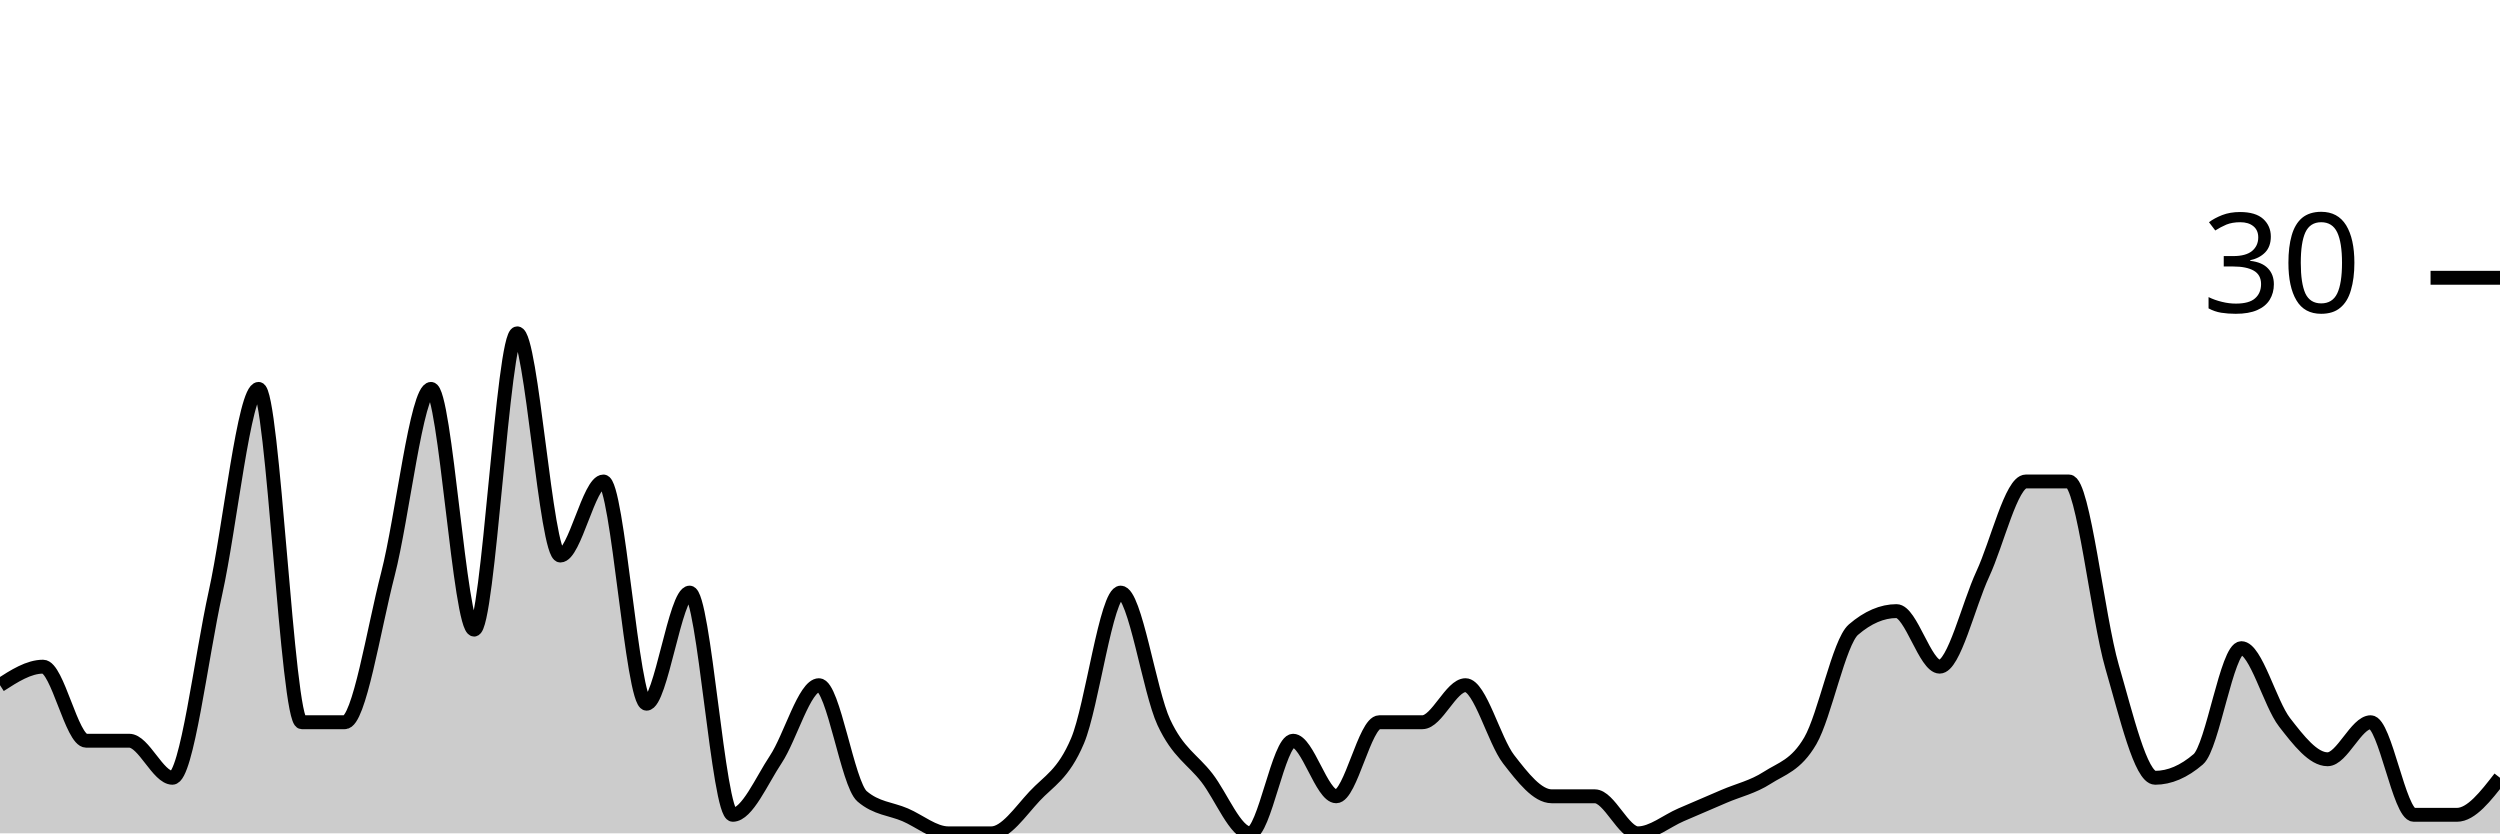
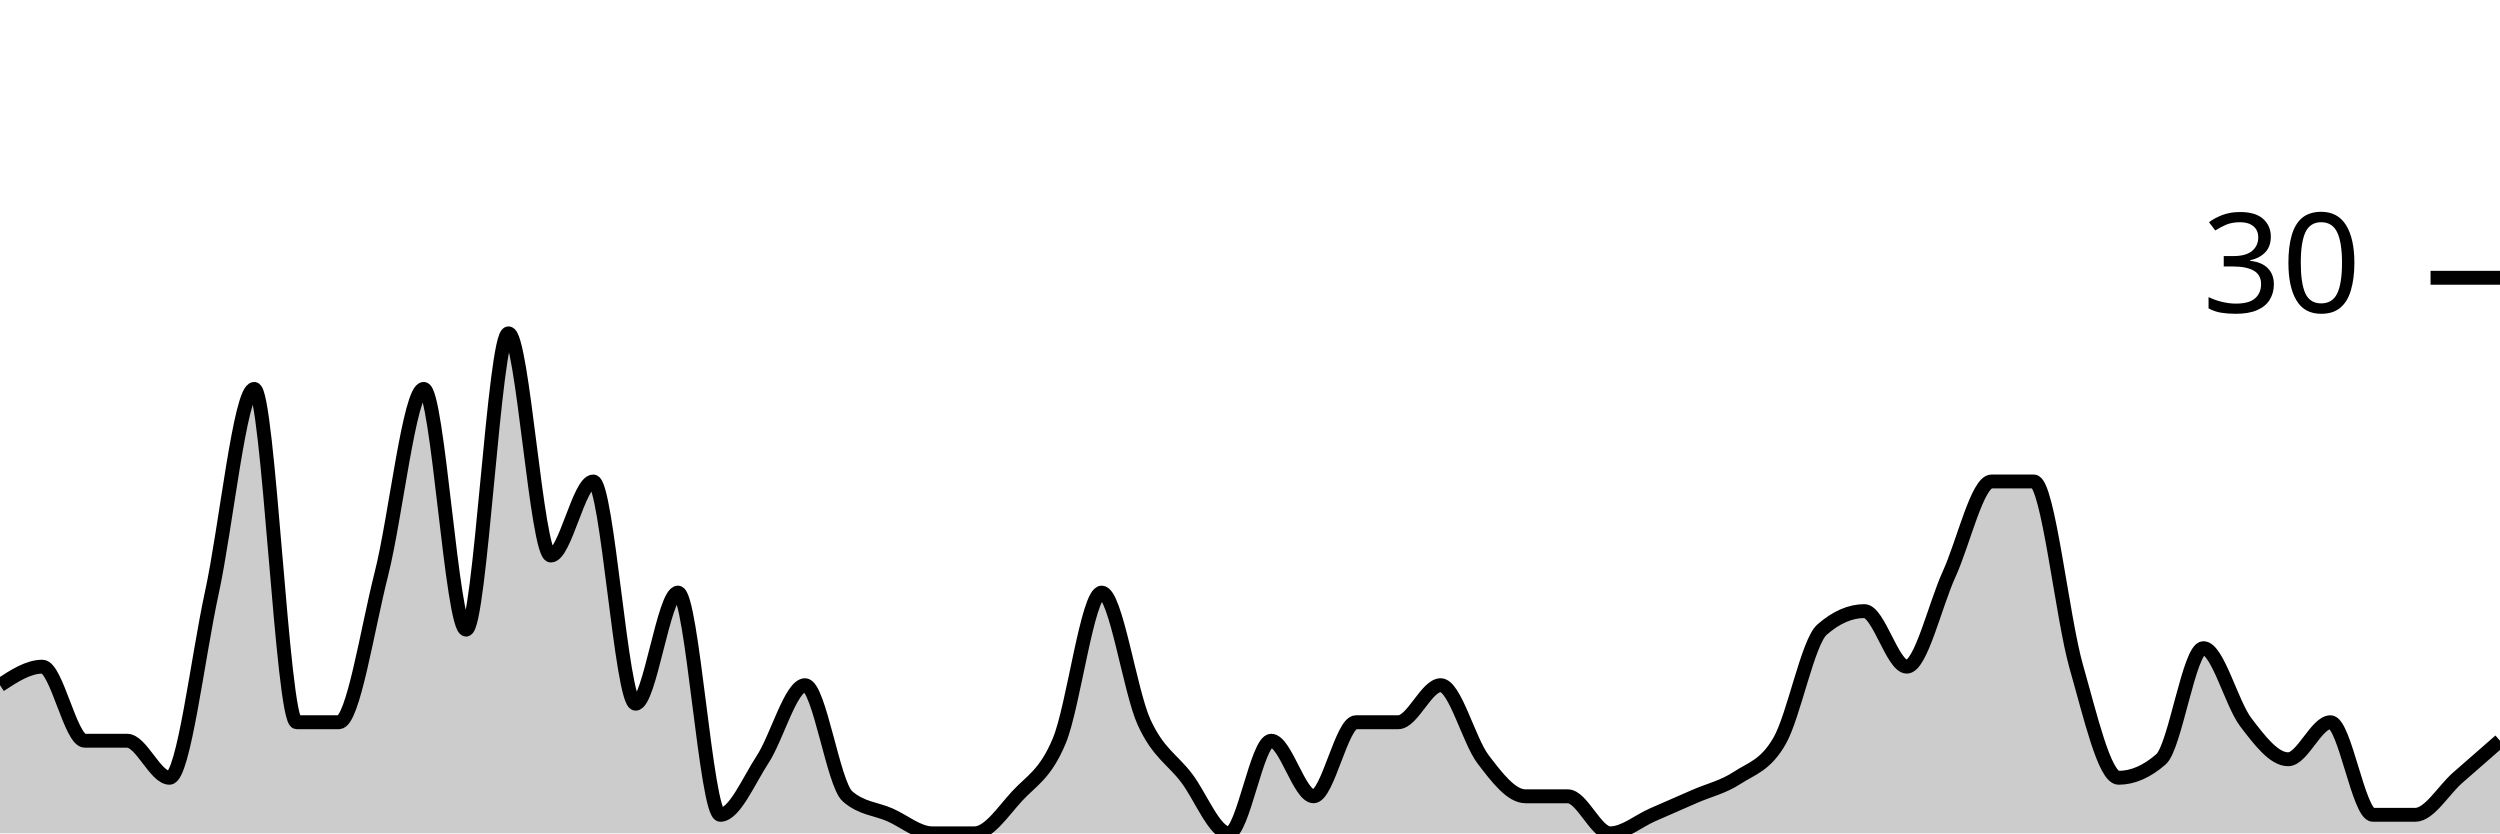
<svg xmlns="http://www.w3.org/2000/svg" viewBox="0 0 180 60">
  <g transform="translate(0,20)">
-     <path class="area" fill="rgba(0, 0, 0, 0.2)" d="M0,29.333C1.034,28.667,2.069,28,3.103,28C4.138,28,5.172,33.333,6.207,33.333C7.241,33.333,8.276,33.333,9.31,33.333C10.345,33.333,11.379,36,12.414,36C13.448,36,14.483,27.333,15.517,22.667C16.552,18,17.586,8,18.621,8C19.655,8,20.69,32,21.724,32C22.759,32,23.793,32,24.828,32C25.862,32,26.897,25.333,27.931,21.333C28.966,17.333,30,8,31.034,8C32.069,8,33.103,25.333,34.138,25.333C35.172,25.333,36.207,4,37.241,4C38.276,4,39.31,20,40.345,20C41.379,20,42.414,14.667,43.448,14.667C44.483,14.667,45.517,30.667,46.552,30.667C47.586,30.667,48.621,22.667,49.655,22.667C50.69,22.667,51.724,38.667,52.759,38.667C53.793,38.667,54.828,36.222,55.862,34.667C56.897,33.111,57.931,29.333,58.966,29.333C60,29.333,61.034,36.444,62.069,37.333C63.103,38.222,64.138,38.222,65.172,38.667C66.207,39.111,67.241,40,68.276,40C69.31,40,70.345,40,71.379,40C72.414,40,73.448,38.444,74.483,37.333C75.517,36.222,76.552,35.778,77.586,33.333C78.621,30.889,79.655,22.667,80.69,22.667C81.724,22.667,82.759,29.778,83.793,32C84.828,34.222,85.862,34.667,86.897,36C87.931,37.333,88.966,40,90,40C91.034,40,92.069,33.333,93.103,33.333C94.138,33.333,95.172,37.333,96.207,37.333C97.241,37.333,98.276,32,99.31,32C100.345,32,101.379,32,102.414,32C103.448,32,104.483,29.333,105.517,29.333C106.552,29.333,107.586,33.333,108.621,34.667C109.655,36,110.69,37.333,111.724,37.333C112.759,37.333,113.793,37.333,114.828,37.333C115.862,37.333,116.897,40,117.931,40C118.966,40,120,39.111,121.034,38.667C122.069,38.222,123.103,37.778,124.138,37.333C125.172,36.889,126.207,36.667,127.241,36C128.276,35.333,129.31,35.111,130.345,33.333C131.379,31.556,132.414,26.222,133.448,25.333C134.483,24.444,135.517,24,136.552,24C137.586,24,138.621,28,139.655,28C140.69,28,141.724,23.556,142.759,21.333C143.793,19.111,144.828,14.667,145.862,14.667C146.897,14.667,147.931,14.667,148.966,14.667C150,14.667,151.034,24.444,152.069,28C153.103,31.556,154.138,36,155.172,36C156.207,36,157.241,35.556,158.276,34.667C159.31,33.778,160.345,26.667,161.379,26.667C162.414,26.667,163.448,30.667,164.483,32C165.517,33.333,166.552,34.667,167.586,34.667C168.621,34.667,169.655,32,170.69,32C171.724,32,172.759,38.667,173.793,38.667C174.828,38.667,175.862,38.667,176.897,38.667C177.931,38.667,178.966,37.333,180,36L180,40C178.966,40,177.931,40,176.897,40C175.862,40,174.828,40,173.793,40C172.759,40,171.724,40,170.69,40C169.655,40,168.621,40,167.586,40C166.552,40,165.517,40,164.483,40C163.448,40,162.414,40,161.379,40C160.345,40,159.31,40,158.276,40C157.241,40,156.207,40,155.172,40C154.138,40,153.103,40,152.069,40C151.034,40,150,40,148.966,40C147.931,40,146.897,40,145.862,40C144.828,40,143.793,40,142.759,40C141.724,40,140.69,40,139.655,40C138.621,40,137.586,40,136.552,40C135.517,40,134.483,40,133.448,40C132.414,40,131.379,40,130.345,40C129.31,40,128.276,40,127.241,40C126.207,40,125.172,40,124.138,40C123.103,40,122.069,40,121.034,40C120,40,118.966,40,117.931,40C116.897,40,115.862,40,114.828,40C113.793,40,112.759,40,111.724,40C110.69,40,109.655,40,108.621,40C107.586,40,106.552,40,105.517,40C104.483,40,103.448,40,102.414,40C101.379,40,100.345,40,99.31,40C98.276,40,97.241,40,96.207,40C95.172,40,94.138,40,93.103,40C92.069,40,91.034,40,90,40C88.966,40,87.931,40,86.897,40C85.862,40,84.828,40,83.793,40C82.759,40,81.724,40,80.69,40C79.655,40,78.621,40,77.586,40C76.552,40,75.517,40,74.483,40C73.448,40,72.414,40,71.379,40C70.345,40,69.31,40,68.276,40C67.241,40,66.207,40,65.172,40C64.138,40,63.103,40,62.069,40C61.034,40,60,40,58.966,40C57.931,40,56.897,40,55.862,40C54.828,40,53.793,40,52.759,40C51.724,40,50.69,40,49.655,40C48.621,40,47.586,40,46.552,40C45.517,40,44.483,40,43.448,40C42.414,40,41.379,40,40.345,40C39.31,40,38.276,40,37.241,40C36.207,40,35.172,40,34.138,40C33.103,40,32.069,40,31.034,40C30,40,28.966,40,27.931,40C26.897,40,25.862,40,24.828,40C23.793,40,22.759,40,21.724,40C20.69,40,19.655,40,18.621,40C17.586,40,16.552,40,15.517,40C14.483,40,13.448,40,12.414,40C11.379,40,10.345,40,9.31,40C8.276,40,7.241,40,6.207,40C5.172,40,4.138,40,3.103,40C2.069,40,1.034,40,0,40Z" />
-     <path class="line" stroke="black" fill="none" d="M0,29.333C1.034,28.667,2.069,28,3.103,28C4.138,28,5.172,33.333,6.207,33.333C7.241,33.333,8.276,33.333,9.31,33.333C10.345,33.333,11.379,36,12.414,36C13.448,36,14.483,27.333,15.517,22.667C16.552,18,17.586,8,18.621,8C19.655,8,20.69,32,21.724,32C22.759,32,23.793,32,24.828,32C25.862,32,26.897,25.333,27.931,21.333C28.966,17.333,30,8,31.034,8C32.069,8,33.103,25.333,34.138,25.333C35.172,25.333,36.207,4,37.241,4C38.276,4,39.31,20,40.345,20C41.379,20,42.414,14.667,43.448,14.667C44.483,14.667,45.517,30.667,46.552,30.667C47.586,30.667,48.621,22.667,49.655,22.667C50.69,22.667,51.724,38.667,52.759,38.667C53.793,38.667,54.828,36.222,55.862,34.667C56.897,33.111,57.931,29.333,58.966,29.333C60,29.333,61.034,36.444,62.069,37.333C63.103,38.222,64.138,38.222,65.172,38.667C66.207,39.111,67.241,40,68.276,40C69.31,40,70.345,40,71.379,40C72.414,40,73.448,38.444,74.483,37.333C75.517,36.222,76.552,35.778,77.586,33.333C78.621,30.889,79.655,22.667,80.69,22.667C81.724,22.667,82.759,29.778,83.793,32C84.828,34.222,85.862,34.667,86.897,36C87.931,37.333,88.966,40,90,40C91.034,40,92.069,33.333,93.103,33.333C94.138,33.333,95.172,37.333,96.207,37.333C97.241,37.333,98.276,32,99.31,32C100.345,32,101.379,32,102.414,32C103.448,32,104.483,29.333,105.517,29.333C106.552,29.333,107.586,33.333,108.621,34.667C109.655,36,110.69,37.333,111.724,37.333C112.759,37.333,113.793,37.333,114.828,37.333C115.862,37.333,116.897,40,117.931,40C118.966,40,120,39.111,121.034,38.667C122.069,38.222,123.103,37.778,124.138,37.333C125.172,36.889,126.207,36.667,127.241,36C128.276,35.333,129.31,35.111,130.345,33.333C131.379,31.556,132.414,26.222,133.448,25.333C134.483,24.444,135.517,24,136.552,24C137.586,24,138.621,28,139.655,28C140.69,28,141.724,23.556,142.759,21.333C143.793,19.111,144.828,14.667,145.862,14.667C146.897,14.667,147.931,14.667,148.966,14.667C150,14.667,151.034,24.444,152.069,28C153.103,31.556,154.138,36,155.172,36C156.207,36,157.241,35.556,158.276,34.667C159.31,33.778,160.345,26.667,161.379,26.667C162.414,26.667,163.448,30.667,164.483,32C165.517,33.333,166.552,34.667,167.586,34.667C168.621,34.667,169.655,32,170.69,32C171.724,32,172.759,38.667,173.793,38.667C174.828,38.667,175.862,38.667,176.897,38.667C177.931,38.667,178.966,37.333,180,36" />
+     <path class="area" fill="rgba(0, 0, 0, 0.2)" d="M0,29.333C1.017,28.667,2.034,28,3.051,28C4.068,28,5.085,33.333,6.102,33.333C7.119,33.333,8.136,33.333,9.153,33.333C10.169,33.333,11.186,36,12.203,36C13.22,36,14.237,27.333,15.254,22.667C16.271,18,17.288,8,18.305,8C19.322,8,20.339,32,21.356,32C22.373,32,23.39,32,24.407,32C25.424,32,26.441,25.333,27.458,21.333C28.475,17.333,29.492,8,30.508,8C31.525,8,32.542,25.333,33.559,25.333C34.576,25.333,35.593,4,36.61,4C37.627,4,38.644,20,39.661,20C40.678,20,41.695,14.667,42.712,14.667C43.729,14.667,44.746,30.667,45.763,30.667C46.78,30.667,47.797,22.667,48.814,22.667C49.831,22.667,50.847,38.667,51.864,38.667C52.881,38.667,53.898,36.222,54.915,34.667C55.932,33.111,56.949,29.333,57.966,29.333C58.983,29.333,60,36.444,61.017,37.333C62.034,38.222,63.051,38.222,64.068,38.667C65.085,39.111,66.102,40,67.119,40C68.136,40,69.153,40,70.169,40C71.186,40,72.203,38.444,73.22,37.333C74.237,36.222,75.254,35.778,76.271,33.333C77.288,30.889,78.305,22.667,79.322,22.667C80.339,22.667,81.356,29.778,82.373,32C83.39,34.222,84.407,34.667,85.424,36C86.441,37.333,87.458,40,88.475,40C89.492,40,90.508,33.333,91.525,33.333C92.542,33.333,93.559,37.333,94.576,37.333C95.593,37.333,96.61,32,97.627,32C98.644,32,99.661,32,100.678,32C101.695,32,102.712,29.333,103.729,29.333C104.746,29.333,105.763,33.333,106.78,34.667C107.797,36,108.814,37.333,109.831,37.333C110.847,37.333,111.864,37.333,112.881,37.333C113.898,37.333,114.915,40,115.932,40C116.949,40,117.966,39.111,118.983,38.667C120,38.222,121.017,37.778,122.034,37.333C123.051,36.889,124.068,36.667,125.085,36C126.102,35.333,127.119,35.111,128.136,33.333C129.153,31.556,130.169,26.222,131.186,25.333C132.203,24.444,133.22,24,134.237,24C135.254,24,136.271,28,137.288,28C138.305,28,139.322,23.556,140.339,21.333C141.356,19.111,142.373,14.667,143.39,14.667C144.407,14.667,145.424,14.667,146.441,14.667C147.458,14.667,148.475,24.444,149.492,28C150.508,31.556,151.525,36,152.542,36C153.559,36,154.576,35.556,155.593,34.667C156.61,33.778,157.627,26.667,158.644,26.667C159.661,26.667,160.678,30.667,161.695,32C162.712,33.333,163.729,34.667,164.746,34.667C165.763,34.667,166.78,32,167.797,32C168.814,32,169.831,38.667,170.847,38.667C171.864,38.667,172.881,38.667,173.898,38.667C174.915,38.667,175.932,36.889,176.949,36C177.966,35.111,178.983,34.222,180,33.333L180,40C178.983,40,177.966,40,176.949,40C175.932,40,174.915,40,173.898,40C172.881,40,171.864,40,170.847,40C169.831,40,168.814,40,167.797,40C166.78,40,165.763,40,164.746,40C163.729,40,162.712,40,161.695,40C160.678,40,159.661,40,158.644,40C157.627,40,156.61,40,155.593,40C154.576,40,153.559,40,152.542,40C151.525,40,150.508,40,149.492,40C148.475,40,147.458,40,146.441,40C145.424,40,144.407,40,143.39,40C142.373,40,141.356,40,140.339,40C139.322,40,138.305,40,137.288,40C136.271,40,135.254,40,134.237,40C133.22,40,132.203,40,131.186,40C130.169,40,129.153,40,128.136,40C127.119,40,126.102,40,125.085,40C124.068,40,123.051,40,122.034,40C121.017,40,120,40,118.983,40C117.966,40,116.949,40,115.932,40C114.915,40,113.898,40,112.881,40C111.864,40,110.847,40,109.831,40C108.814,40,107.797,40,106.78,40C105.763,40,104.746,40,103.729,40C102.712,40,101.695,40,100.678,40C99.661,40,98.644,40,97.627,40C96.61,40,95.593,40,94.576,40C93.559,40,92.542,40,91.525,40C90.508,40,89.492,40,88.475,40C87.458,40,86.441,40,85.424,40C84.407,40,83.39,40,82.373,40C81.356,40,80.339,40,79.322,40C78.305,40,77.288,40,76.271,40C75.254,40,74.237,40,73.22,40C72.203,40,71.186,40,70.169,40C69.153,40,68.136,40,67.119,40C66.102,40,65.085,40,64.068,40C63.051,40,62.034,40,61.017,40C60,40,58.983,40,57.966,40C56.949,40,55.932,40,54.915,40C53.898,40,52.881,40,51.864,40C50.847,40,49.831,40,48.814,40C47.797,40,46.78,40,45.763,40C44.746,40,43.729,40,42.712,40C41.695,40,40.678,40,39.661,40C38.644,40,37.627,40,36.61,40C35.593,40,34.576,40,33.559,40C32.542,40,31.525,40,30.508,40C29.492,40,28.475,40,27.458,40C26.441,40,25.424,40,24.407,40C23.39,40,22.373,40,21.356,40C20.339,40,19.322,40,18.305,40C17.288,40,16.271,40,15.254,40C14.237,40,13.22,40,12.203,40C11.186,40,10.169,40,9.153,40C8.136,40,7.119,40,6.102,40C5.085,40,4.068,40,3.051,40C2.034,40,1.017,40,0,40Z" />
+     <path class="line" stroke="black" fill="none" d="M0,29.333C1.017,28.667,2.034,28,3.051,28C4.068,28,5.085,33.333,6.102,33.333C7.119,33.333,8.136,33.333,9.153,33.333C10.169,33.333,11.186,36,12.203,36C13.22,36,14.237,27.333,15.254,22.667C16.271,18,17.288,8,18.305,8C19.322,8,20.339,32,21.356,32C22.373,32,23.39,32,24.407,32C25.424,32,26.441,25.333,27.458,21.333C28.475,17.333,29.492,8,30.508,8C31.525,8,32.542,25.333,33.559,25.333C34.576,25.333,35.593,4,36.61,4C37.627,4,38.644,20,39.661,20C40.678,20,41.695,14.667,42.712,14.667C43.729,14.667,44.746,30.667,45.763,30.667C46.78,30.667,47.797,22.667,48.814,22.667C49.831,22.667,50.847,38.667,51.864,38.667C52.881,38.667,53.898,36.222,54.915,34.667C55.932,33.111,56.949,29.333,57.966,29.333C58.983,29.333,60,36.444,61.017,37.333C62.034,38.222,63.051,38.222,64.068,38.667C65.085,39.111,66.102,40,67.119,40C68.136,40,69.153,40,70.169,40C71.186,40,72.203,38.444,73.22,37.333C74.237,36.222,75.254,35.778,76.271,33.333C77.288,30.889,78.305,22.667,79.322,22.667C80.339,22.667,81.356,29.778,82.373,32C83.39,34.222,84.407,34.667,85.424,36C86.441,37.333,87.458,40,88.475,40C89.492,40,90.508,33.333,91.525,33.333C92.542,33.333,93.559,37.333,94.576,37.333C95.593,37.333,96.61,32,97.627,32C98.644,32,99.661,32,100.678,32C101.695,32,102.712,29.333,103.729,29.333C104.746,29.333,105.763,33.333,106.78,34.667C107.797,36,108.814,37.333,109.831,37.333C110.847,37.333,111.864,37.333,112.881,37.333C113.898,37.333,114.915,40,115.932,40C116.949,40,117.966,39.111,118.983,38.667C120,38.222,121.017,37.778,122.034,37.333C123.051,36.889,124.068,36.667,125.085,36C126.102,35.333,127.119,35.111,128.136,33.333C129.153,31.556,130.169,26.222,131.186,25.333C132.203,24.444,133.22,24,134.237,24C135.254,24,136.271,28,137.288,28C138.305,28,139.322,23.556,140.339,21.333C141.356,19.111,142.373,14.667,143.39,14.667C144.407,14.667,145.424,14.667,146.441,14.667C147.458,14.667,148.475,24.444,149.492,28C150.508,31.556,151.525,36,152.542,36C153.559,36,154.576,35.556,155.593,34.667C156.61,33.778,157.627,26.667,158.644,26.667C159.661,26.667,160.678,30.667,161.695,32C162.712,33.333,163.729,34.667,164.746,34.667C165.763,34.667,166.78,32,167.797,32C168.814,32,169.831,38.667,170.847,38.667C171.864,38.667,172.881,38.667,173.898,38.667C174.915,38.667,175.932,36.889,176.949,36C177.966,35.111,178.983,34.222,180,33.333" />
    <path class="axis-ceiling" stroke-width="1" stroke="black" fill="none" d="M175,0L180,0" />
    <text class="axis-ceiling-label" font-family="sans-serif" text-anchor="end" font-size="10px" x="170" y="2.5">30</text>
  </g>
</svg>
